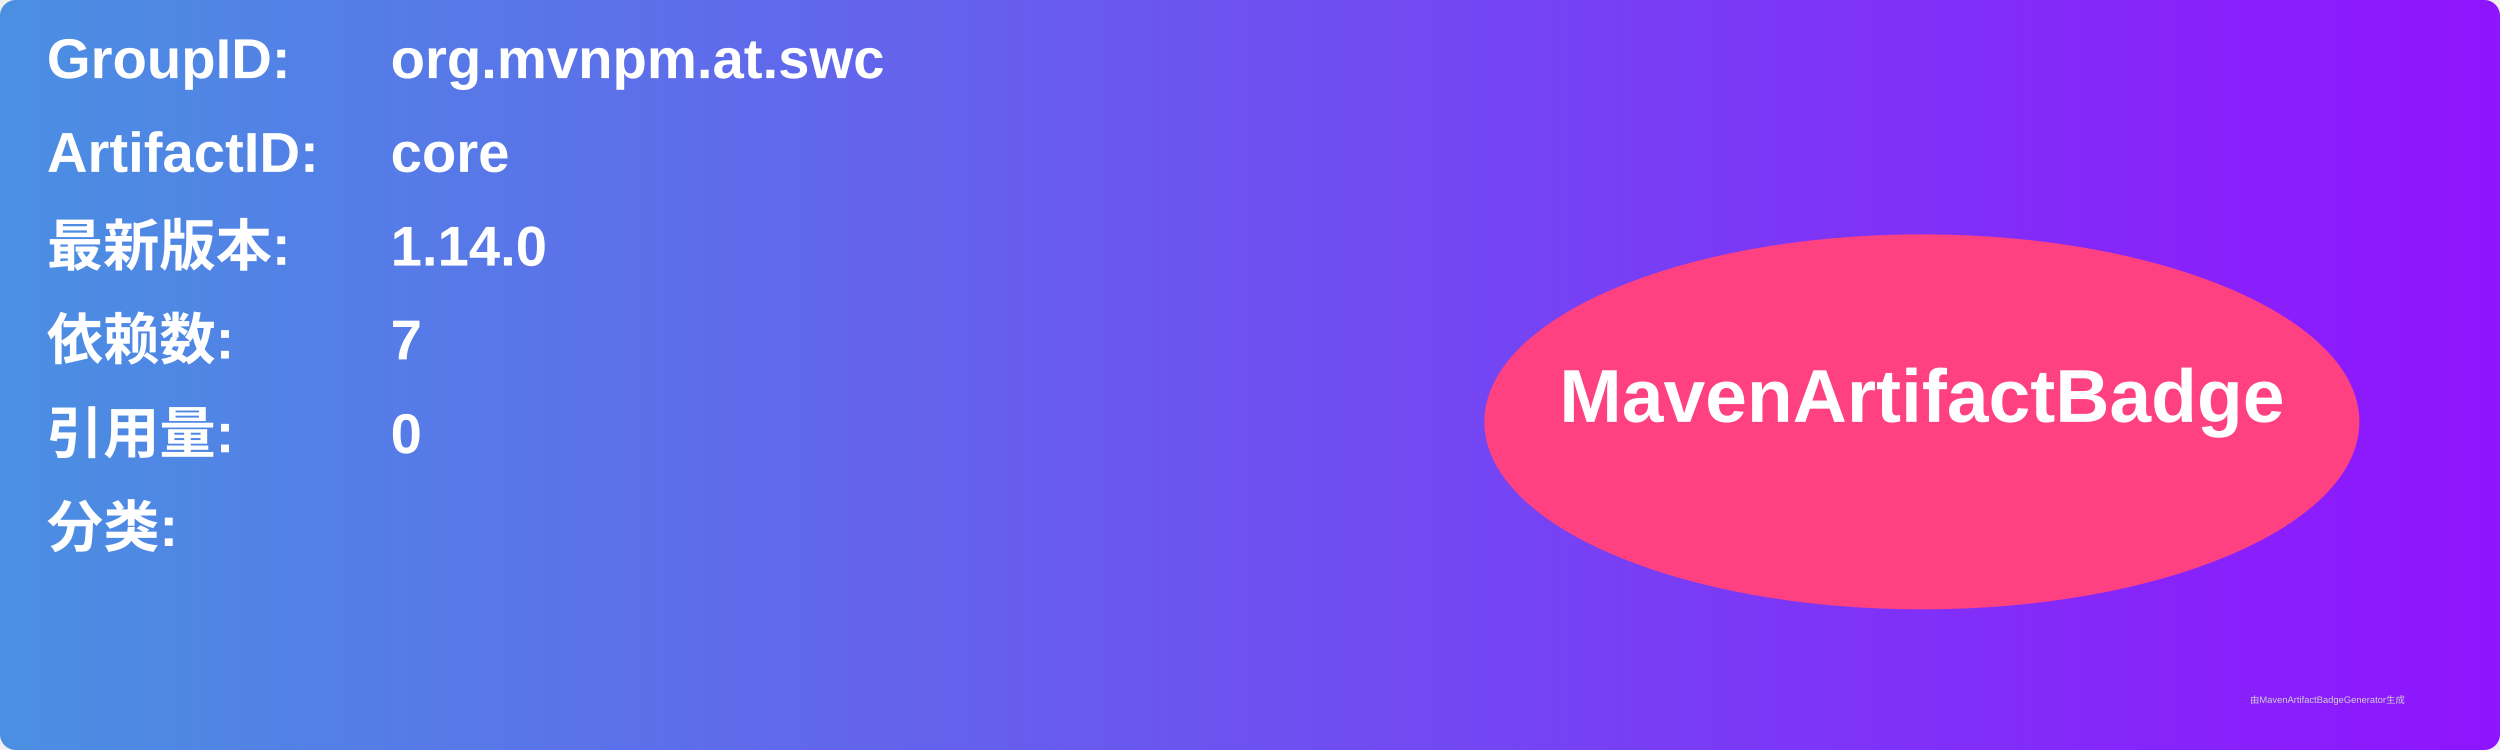
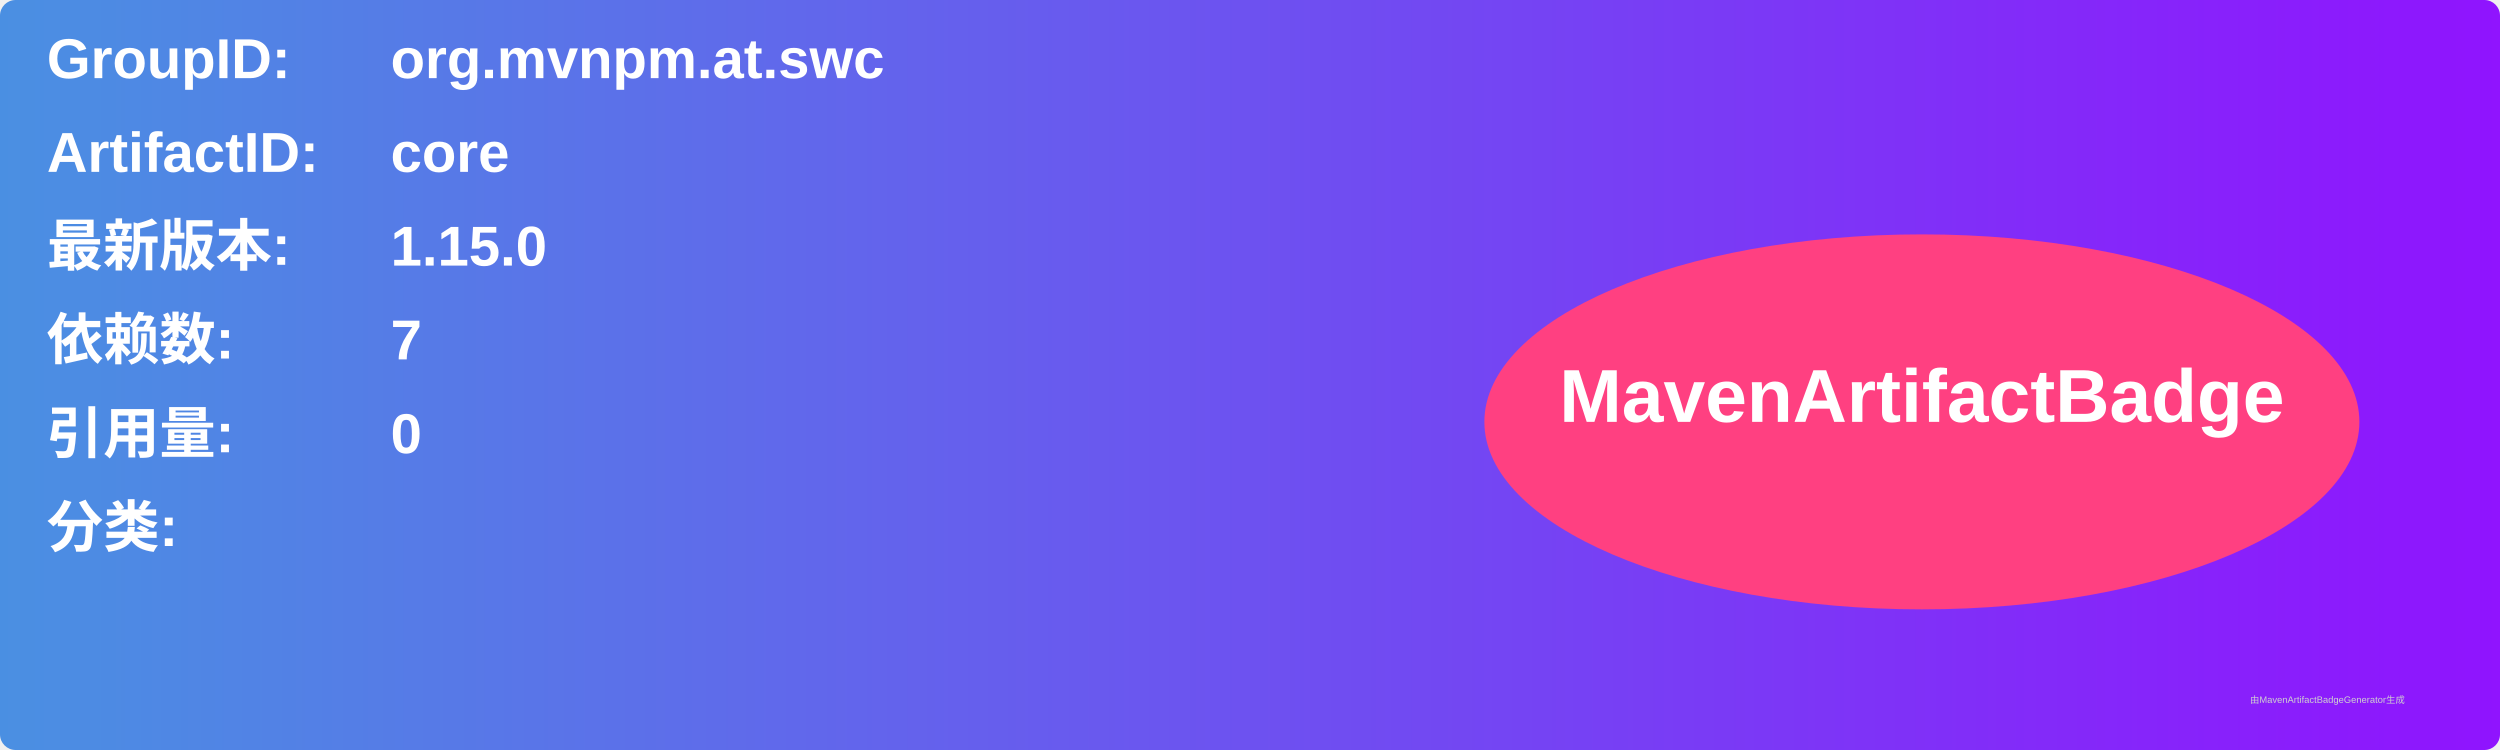
<svg xmlns="http://www.w3.org/2000/svg" width="800" height="240" viewBox="0 0 800 240">
  <linearGradient id="grad" x1="0%" y1="0%" x2="100%" y2="0%">
    <stop offset="0%" stop-color="#4a90e2" />
    <stop offset="100%" stop-color="#9013fe" />
  </linearGradient>
  <rect width="100%" height="100%" rx="5" ry="5" fill="url(#grad)" />
  <g transform="translate(15, 15)">
    <text x="0" y="10" font-family="Arial" font-size="18" fill="white" font-weight="bold" width="260">GroupID:</text>
    <text x="110" y="10" font-family="Arial" font-size="18" fill="white" font-weight="bold" width="460">org.mvnpm.at.swc</text>
    <text x="0" y="40" font-family="Arial" font-size="18" fill="white" font-weight="bold" width="260">ArtifactID:</text>
    <text x="110" y="40" font-family="Arial" font-size="18" fill="white" font-weight="bold" width="460">core</text>
    <text x="0" y="70" font-family="Arial" font-size="18" fill="white" font-weight="bold">最新版本:</text>
    <text x="110" y="70" font-family="Arial" font-size="18" fill="white" font-weight="bold">
-       <tspan font-weight="bold">1.14.0</tspan>
+       <tspan font-weight="bold">1.15.0</tspan>
    </text>
    <text x="0" y="100" font-family="Arial" font-size="18" fill="white" font-weight="bold">依赖数: </text>
    <text x="110" y="100" font-family="Arial" font-size="18" fill="white">
      <tspan font-weight="bold">7</tspan>
    </text>
    <text x="0" y="130" font-family="Arial" font-size="18" fill="white" font-weight="bold">引用量: </text>
    <text x="110" y="130" font-family="Arial" font-size="18" fill="white">
      <tspan font-weight="bold">0</tspan>
    </text>
    <text x="0" y="160" font-family="Arial" font-size="18" fill="white" font-weight="bold">分类:</text>
    <text x="10" y="190" font-family="Arial" font-size="10" fill="white">
      <tspan font-weight="bold" />
    </text>
    <ellipse cx="600" cy="120" rx="140" ry="60" fill="#ff4081" />
    <text x="600" y="120" text-anchor="middle" font-family="Arial" font-size="24" fill="white" font-weight="bold">MavenArtifactBadge</text>
  </g>
  <text x="720" y="225" font-family="Arial" font-size="3" fill="#d0d0d0">由MavenArtifactBadgeGenerator生成</text>
</svg>
